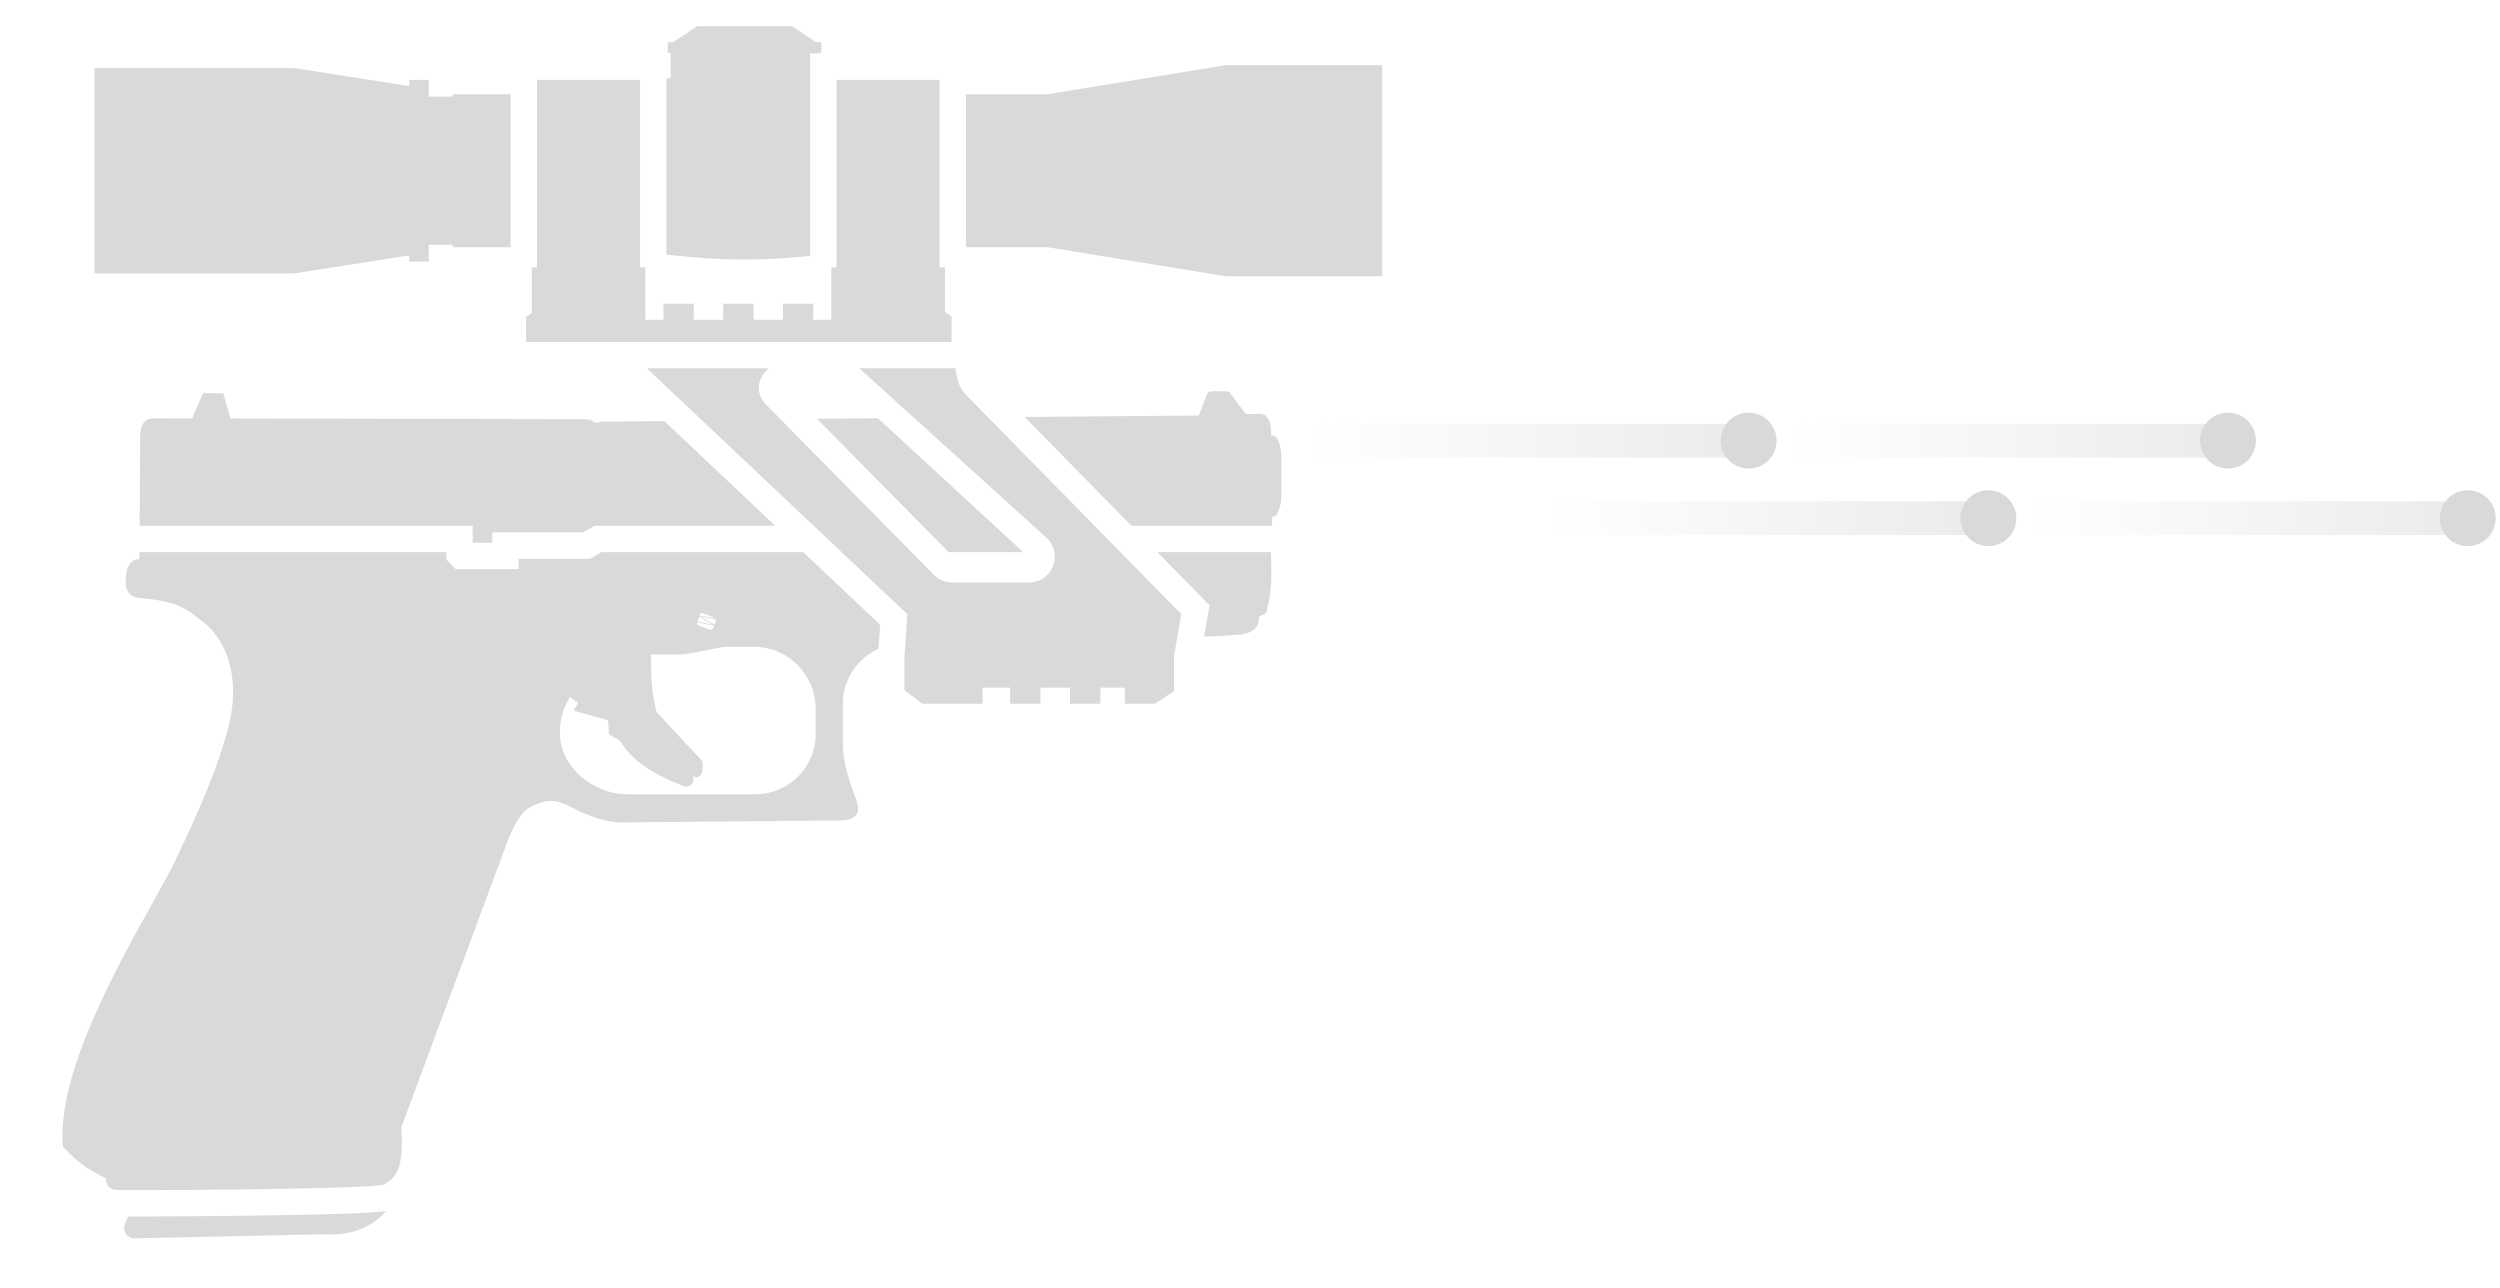
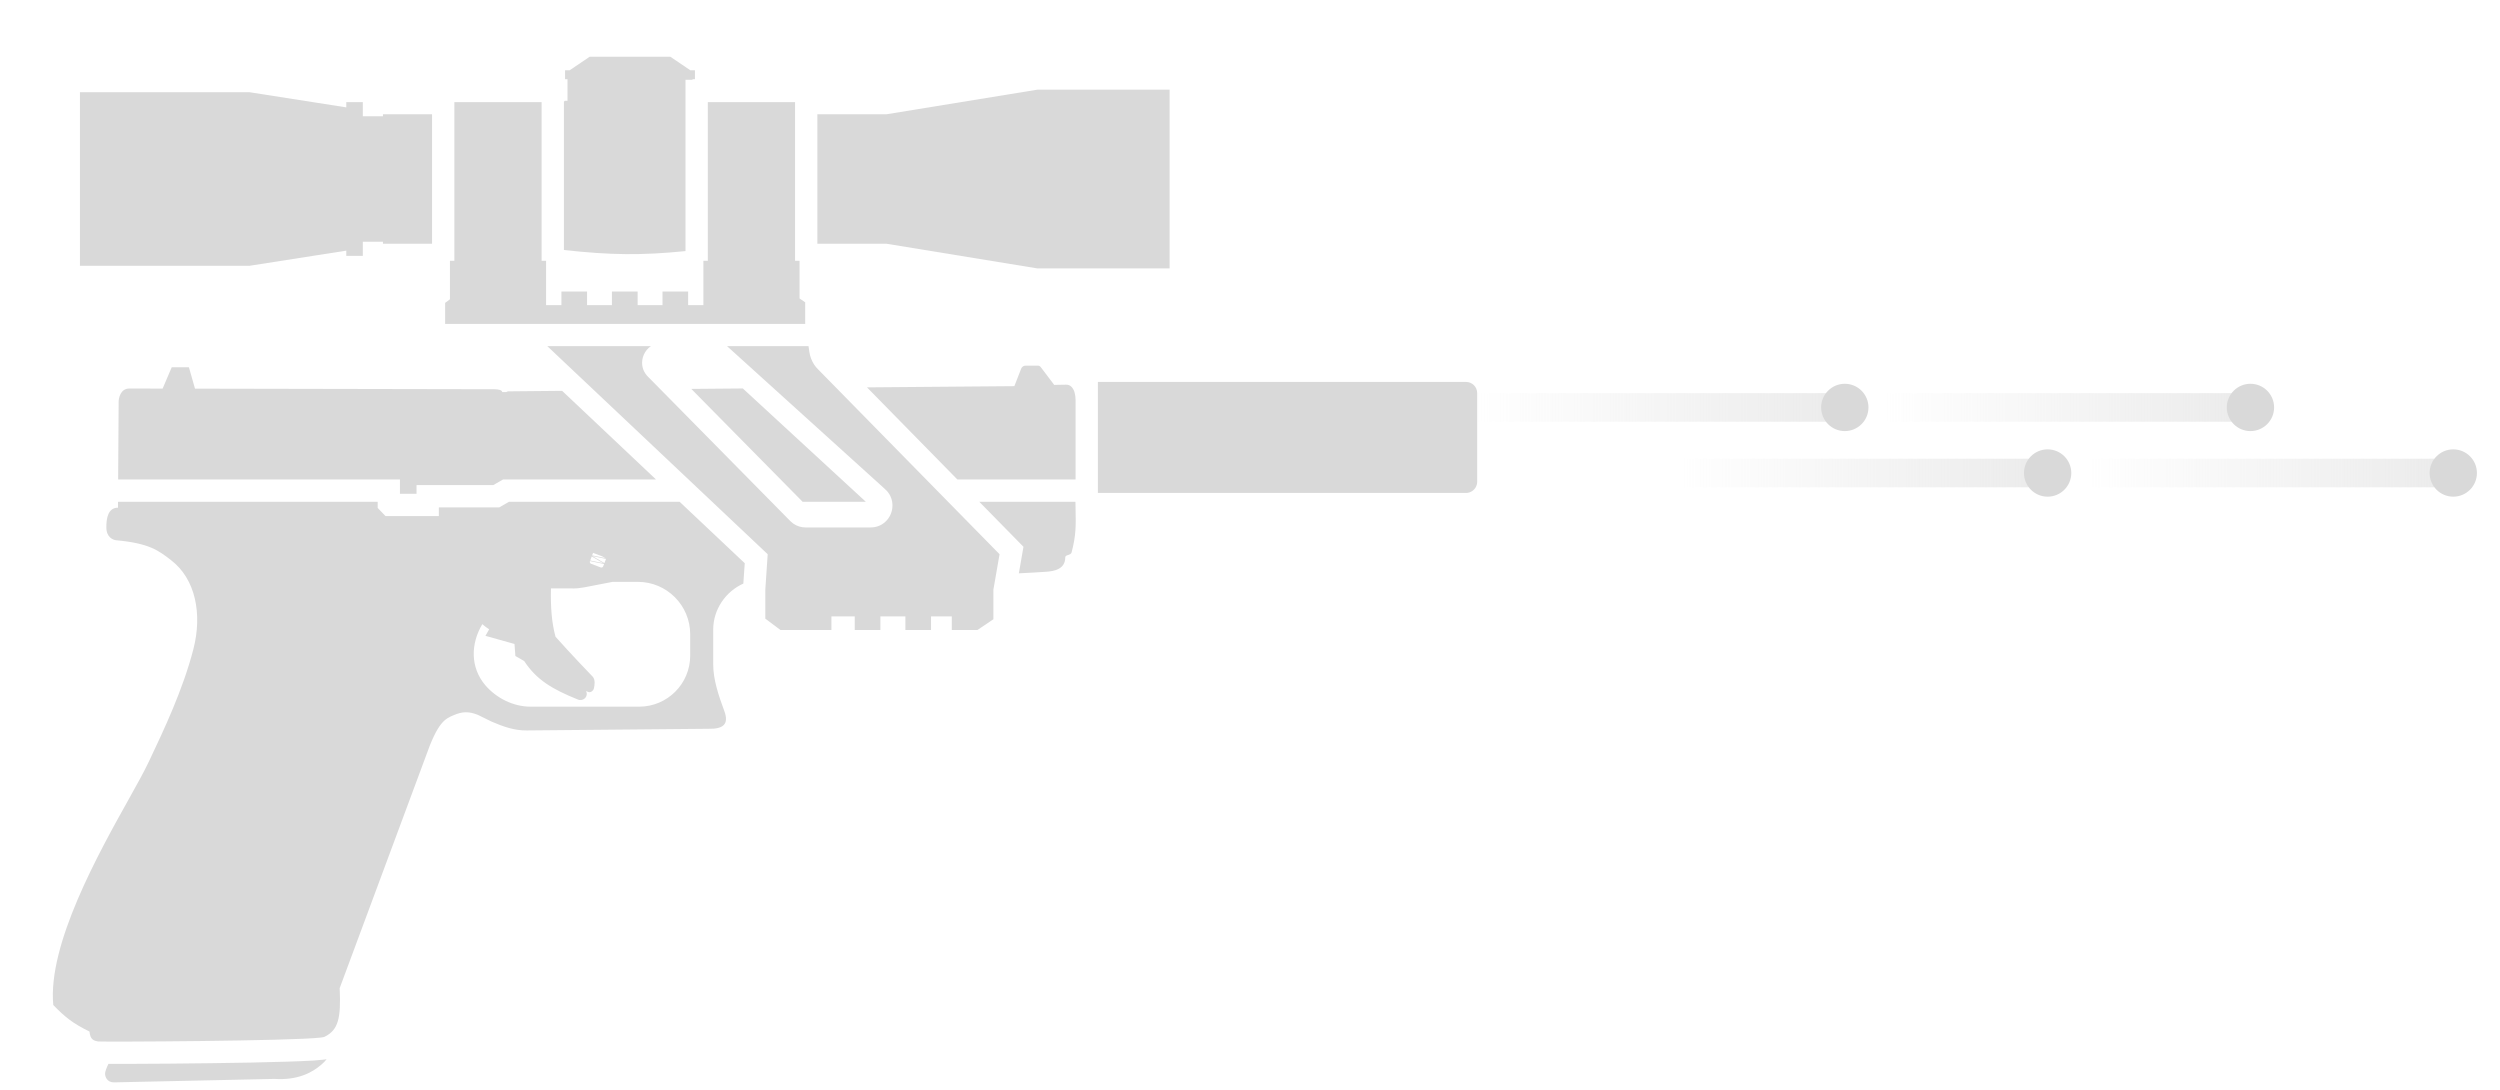
- <svg xmlns="http://www.w3.org/2000/svg" width="33" height="17" viewBox="0 0 33 17" fill="none">
-   <path d="M9.199 0.346H10.457L10.769 0.557H10.841V0.697H10.803V0.706H10.694V3.378C10.006 3.447 9.523 3.441 8.797 3.361V1.047L8.812 1.033H8.853V0.697H8.815V0.557H8.887L9.199 0.346Z" fill="#D9D9D9" />
-   <path d="M8.449 1.054V3.529H8.519V4.221H8.758V4.009H9.158L9.158 4.221L9.546 4.221V4.009H9.947L9.947 4.221H10.335L10.335 4.009H10.735L10.735 4.221L10.973 4.221V3.529H11.042L11.042 1.054H12.403V3.529H12.473V4.117L12.561 4.177L12.561 4.514L6.944 4.514L6.944 4.186L7.019 4.13V3.529H7.088L7.088 1.054H8.449Z" fill="#D9D9D9" />
-   <path d="M6.74 1.244H5.974V1.275H5.66V1.054H5.402V1.136L3.888 0.899H1.247V3.608H3.888L5.402 3.371V3.453H5.66V3.232H5.974V3.263H6.74V1.244Z" fill="#D9D9D9" />
-   <path d="M12.751 3.263H13.827L16.182 3.647H18.246V0.86H16.182L13.827 1.244H12.751V3.263Z" fill="#D9D9D9" />
-   <path d="M8.538 4.861L11.976 8.107L11.939 8.659L11.939 9.112L12.175 9.289H12.97V9.077H13.334V9.289H13.734V9.077H14.124V9.289H14.524V9.077H14.848V9.289H15.248L15.497 9.121L15.497 9.077V8.659L15.593 8.107L12.761 5.222C12.739 5.2 12.719 5.176 12.702 5.151C12.663 5.091 12.637 5.024 12.626 4.952L12.613 4.861H11.342L13.777 7.065L13.812 7.097C13.826 7.109 13.839 7.123 13.85 7.137C13.865 7.156 13.878 7.176 13.888 7.196C13.918 7.257 13.928 7.323 13.92 7.387C13.91 7.473 13.867 7.555 13.8 7.611C13.743 7.659 13.669 7.689 13.582 7.689L12.563 7.689C12.549 7.689 12.536 7.688 12.522 7.686C12.45 7.677 12.383 7.644 12.331 7.592L10.106 5.335C10.092 5.321 10.08 5.306 10.069 5.29C10.043 5.252 10.027 5.211 10.021 5.17L10.02 5.164L10.019 5.161C10.004 5.045 10.057 4.927 10.154 4.861H8.538Z" fill="#D9D9D9" />
-   <path d="M15.277 7.288L15.966 7.991L15.894 8.405C16.056 8.397 16.201 8.389 16.326 8.38C16.434 8.372 16.618 8.346 16.618 8.156C16.618 8.133 16.64 8.126 16.663 8.119C16.686 8.111 16.71 8.103 16.717 8.078C16.788 7.81 16.784 7.65 16.779 7.41L16.777 7.288H15.277Z" fill="#D9D9D9" />
-   <path d="M16.792 6.941H14.935L13.525 5.504L15.824 5.485L15.93 5.213C15.94 5.184 15.967 5.165 15.998 5.165H16.193C16.208 5.165 16.222 5.172 16.232 5.183L16.446 5.466L16.462 5.465L16.631 5.462C16.686 5.461 16.724 5.493 16.747 5.541C16.755 5.556 16.761 5.572 16.765 5.59C16.774 5.624 16.779 5.663 16.779 5.7L16.779 5.749H16.808C16.811 5.749 16.815 5.75 16.818 5.751C16.821 5.752 16.824 5.754 16.827 5.756C16.838 5.763 16.85 5.777 16.861 5.796C16.889 5.844 16.913 5.923 16.913 6.011V6.558C16.913 6.701 16.851 6.821 16.808 6.821H16.791L16.792 6.941Z" fill="#D9D9D9" />
-   <path d="M10.234 6.941L8.769 5.558L7.931 5.566C7.92 5.566 7.914 5.569 7.91 5.572C7.906 5.574 7.901 5.577 7.896 5.577H7.834C7.834 5.549 7.781 5.533 7.712 5.533L3.042 5.524L2.947 5.19H2.679L2.537 5.523L2.018 5.522C1.878 5.522 1.851 5.674 1.851 5.728L1.843 6.941H6.239V7.164H6.498V7.028H7.696L7.847 6.941H10.234Z" fill="#D9D9D9" />
-   <path fill-rule="evenodd" clip-rule="evenodd" d="M11.618 8.247L10.602 7.288H7.94L7.789 7.376H6.846V7.512H6.014L5.892 7.385V7.288H1.841V7.381C1.687 7.381 1.658 7.541 1.659 7.692C1.661 7.843 1.762 7.884 1.814 7.889C2.326 7.936 2.431 8.017 2.624 8.165L2.665 8.196C3.054 8.493 3.157 9.043 3.017 9.587C2.854 10.22 2.554 10.852 2.335 11.315L2.307 11.373C2.245 11.504 2.141 11.69 2.016 11.915C1.535 12.776 0.743 14.194 0.831 15.139C1.015 15.329 1.138 15.427 1.396 15.553C1.399 15.585 1.404 15.61 1.413 15.631C1.432 15.677 1.468 15.699 1.531 15.707L1.533 15.708C1.634 15.716 4.541 15.702 5.005 15.646C5.032 15.643 5.051 15.64 5.061 15.636L5.063 15.635C5.277 15.529 5.321 15.35 5.299 14.876L6.638 11.272C6.83 10.722 6.942 10.675 7.079 10.617C7.208 10.562 7.314 10.553 7.463 10.617L7.671 10.719C7.848 10.795 8.022 10.858 8.215 10.856L11.048 10.83C11.287 10.836 11.376 10.757 11.298 10.548C11.214 10.322 11.126 10.067 11.126 9.826V9.283C11.126 8.967 11.321 8.688 11.596 8.565L11.618 8.247ZM9.951 8.538H9.557L9.288 8.59L9.216 8.604C9.147 8.618 9.081 8.631 9.013 8.638C8.974 8.641 8.935 8.642 8.895 8.64H8.595C8.588 8.943 8.608 9.181 8.666 9.394C8.727 9.463 8.788 9.53 8.852 9.599C8.968 9.725 9.092 9.856 9.246 10.017C9.268 10.04 9.275 10.075 9.276 10.111C9.276 10.141 9.271 10.171 9.266 10.196C9.256 10.242 9.209 10.268 9.181 10.257L9.142 10.242C9.163 10.28 9.154 10.323 9.128 10.351C9.102 10.379 9.056 10.39 9.018 10.375C8.609 10.21 8.368 10.064 8.177 9.773L8.058 9.705L8.04 9.694L8.026 9.507L7.573 9.38L7.631 9.278C7.594 9.255 7.559 9.229 7.524 9.198C7.343 9.501 7.333 9.872 7.572 10.152C7.747 10.355 8.01 10.484 8.278 10.484H9.971C10.411 10.484 10.767 10.128 10.767 9.689V9.355C10.767 8.904 10.401 8.538 9.951 8.538ZM9.242 8.136L9.454 8.18L9.429 8.245L9.242 8.136ZM9.204 8.214L9.424 8.259L9.41 8.295C9.404 8.311 9.387 8.319 9.371 8.313L9.221 8.256C9.205 8.25 9.197 8.232 9.203 8.217L9.204 8.214ZM9.41 8.246L9.207 8.204L9.231 8.142L9.41 8.246ZM9.44 8.166L9.237 8.125L9.252 8.086L9.395 8.14L9.44 8.166Z" fill="#D9D9D9" />
-   <path d="M1.639 16.21C1.639 16.18 1.661 16.119 1.692 16.058H1.697C1.796 16.058 1.933 16.058 2.096 16.057C2.421 16.056 2.849 16.052 3.278 16.047C3.708 16.041 4.141 16.034 4.476 16.023L4.612 16.018L4.695 16.015C4.772 16.012 4.84 16.008 4.899 16.005C4.953 16.001 5.002 15.997 5.043 15.992C5.059 15.99 5.077 15.988 5.095 15.985C5.072 16.015 5.045 16.042 5.015 16.068C4.865 16.198 4.64 16.315 4.281 16.292L1.777 16.346C1.672 16.346 1.639 16.261 1.639 16.21Z" fill="#D9D9D9" />
-   <path d="M12.521 7.288L10.784 5.528L11.588 5.521L13.507 7.288H12.521Z" fill="#D9D9D9" />
-   <rect x="17.347" y="5.594" width="5.444" height="0.446" fill="url(#paint0_linear_1300_1604)" />
-   <circle cx="23.082" cy="5.816" r="0.369" fill="#D9D9D9" />
-   <rect x="20.51" y="6.617" width="5.444" height="0.446" fill="url(#paint1_linear_1300_1604)" />
-   <circle cx="26.246" cy="6.84" r="0.369" fill="#D9D9D9" />
-   <rect x="23.674" y="5.594" width="5.444" height="0.446" fill="url(#paint2_linear_1300_1604)" />
-   <circle cx="29.41" cy="5.816" r="0.369" fill="#D9D9D9" />
-   <rect x="26.838" y="6.617" width="5.444" height="0.446" fill="url(#paint3_linear_1300_1604)" />
-   <circle cx="32.574" cy="6.84" r="0.369" fill="#D9D9D9" />
+ <svg xmlns="http://www.w3.org/2000/svg" width="39" height="17" viewBox="0 0 39 17" fill="none">
+   <rect x="23.044" y="6.133" width="5.444" height="0.446" fill="url(#paint0_linear_1325_108)" />
+   <circle cx="28.779" cy="6.356" r="0.369" fill="#D9D9D9" />
+   <rect x="26.207" y="7.156" width="5.444" height="0.446" fill="url(#paint1_linear_1325_108)" />
+   <circle cx="31.943" cy="7.379" r="0.369" fill="#D9D9D9" />
+   <rect x="29.372" y="6.133" width="5.444" height="0.446" fill="url(#paint2_linear_1325_108)" />
+   <circle cx="35.107" cy="6.356" r="0.369" fill="#D9D9D9" />
+   <rect x="32.536" y="7.156" width="5.444" height="0.446" fill="url(#paint3_linear_1325_108)" />
+   <circle cx="38.271" cy="7.379" r="0.369" fill="#D9D9D9" />
+   <path d="M9.199 0.885H10.457L10.769 1.096H10.841V1.236H10.803V1.245H10.694V3.917C10.006 3.986 9.523 3.98 8.797 3.9V1.586L8.812 1.572H8.853V1.236H8.815V1.096H8.887L9.199 0.885Z" fill="#D9D9D9" />
+   <path d="M8.449 1.593V4.068H8.519V4.76H8.758V4.548H9.158L9.158 4.76L9.546 4.76V4.548H9.947L9.947 4.76H10.335L10.335 4.548H10.735L10.735 4.76L10.973 4.76V4.068H11.042L11.042 1.593H12.403V4.068H12.473V4.656L12.561 4.716L12.561 5.053L6.944 5.053L6.944 4.725L7.019 4.669V4.068H7.088L7.088 1.593H8.449Z" fill="#D9D9D9" />
+   <path d="M6.74 1.783H5.974V1.814H5.66V1.593H5.402V1.675L3.888 1.438H1.247V4.147H3.888L5.402 3.91V3.992H5.66V3.771H5.974V3.802H6.74V1.783Z" fill="#D9D9D9" />
+   <path d="M12.751 3.802H13.827L16.182 4.187H18.246V1.399H16.182L13.827 1.783H12.751V3.802Z" fill="#D9D9D9" />
+   <path d="M8.538 5.4L11.976 8.646L11.939 9.198L11.939 9.651L12.175 9.828H12.97V9.616H13.334V9.828H13.734V9.616H14.124V9.828H14.524V9.616H14.848V9.828H15.248L15.497 9.66L15.497 9.616V9.198L15.593 8.646L12.761 5.761C12.739 5.739 12.719 5.715 12.702 5.69C12.663 5.63 12.637 5.563 12.626 5.491L12.613 5.4H11.342L13.778 7.604L13.812 7.636C13.826 7.648 13.839 7.662 13.85 7.676C13.865 7.695 13.878 7.715 13.888 7.735C13.918 7.796 13.928 7.863 13.92 7.926C13.91 8.012 13.867 8.094 13.8 8.15C13.743 8.198 13.669 8.228 13.582 8.228L12.563 8.228C12.549 8.228 12.536 8.227 12.522 8.225C12.45 8.216 12.383 8.183 12.331 8.131L10.106 5.874C10.092 5.86 10.08 5.845 10.069 5.829C10.043 5.792 10.027 5.75 10.021 5.709L10.02 5.703L10.019 5.7C10.004 5.584 10.057 5.466 10.154 5.4H8.538Z" fill="#D9D9D9" />
+   <path d="M15.277 7.828L15.966 8.53L15.894 8.944C16.056 8.936 16.201 8.928 16.326 8.919C16.434 8.911 16.618 8.885 16.618 8.695C16.618 8.672 16.64 8.665 16.663 8.658C16.686 8.65 16.71 8.642 16.717 8.617C16.788 8.349 16.784 8.189 16.779 7.949L16.777 7.828H15.277Z" fill="#D9D9D9" />
+   <path d="M16.779 7.48H14.935L13.525 6.043L15.824 6.024L15.93 5.752C15.94 5.724 15.967 5.704 15.998 5.704H16.193C16.208 5.704 16.222 5.711 16.232 5.722L16.446 6.005L16.462 6.004L16.631 6.001C16.686 6 16.724 6.033 16.747 6.08C16.755 6.095 16.761 6.111 16.765 6.129C16.774 6.163 16.779 6.202 16.779 6.239L16.779 6.288H16.779V7.48Z" fill="#D9D9D9" />
+   <path d="M17.127 7.69H22.87C22.938 7.69 22.997 7.65 23.026 7.593C23.037 7.57 23.044 7.544 23.044 7.516V6.132C23.044 6.036 22.966 5.958 22.87 5.958H17.127V7.69Z" fill="#D9D9D9" />
+   <path d="M10.234 7.48L8.769 6.097L7.931 6.105C7.92 6.105 7.914 6.108 7.91 6.111C7.906 6.113 7.901 6.116 7.896 6.116H7.834C7.834 6.088 7.781 6.072 7.712 6.072L3.042 6.063L2.947 5.729H2.679L2.537 6.062L2.018 6.061C1.878 6.061 1.851 6.213 1.851 6.267L1.843 7.48H6.239V7.703H6.498V7.567H7.696L7.847 7.48H10.234Z" fill="#D9D9D9" />
+   <path fill-rule="evenodd" clip-rule="evenodd" d="M11.618 8.786L10.602 7.828H7.94L7.789 7.915H6.846V8.051H6.014L5.892 7.924V7.828H1.841V7.92C1.687 7.92 1.658 8.08 1.659 8.231C1.661 8.382 1.762 8.423 1.814 8.428C2.326 8.475 2.472 8.587 2.665 8.736C3.054 9.032 3.157 9.582 3.017 10.126C2.854 10.759 2.554 11.391 2.335 11.854L2.307 11.912C2.245 12.043 2.141 12.229 2.016 12.454C1.535 13.315 0.743 14.733 0.831 15.678C1.015 15.868 1.138 15.966 1.396 16.092C1.399 16.124 1.404 16.149 1.413 16.17C1.432 16.216 1.468 16.238 1.531 16.247L1.533 16.247C1.634 16.255 4.541 16.241 5.005 16.186C5.032 16.182 5.051 16.179 5.061 16.175L5.063 16.174C5.277 16.068 5.321 15.889 5.299 15.415L6.638 11.811C6.83 11.261 6.942 11.214 7.079 11.156C7.208 11.101 7.314 11.092 7.463 11.156L7.671 11.258C7.848 11.334 8.022 11.397 8.215 11.395L11.048 11.369C11.287 11.375 11.376 11.296 11.298 11.088C11.214 10.861 11.126 10.606 11.126 10.365V9.822C11.126 9.506 11.321 9.227 11.596 9.104L11.618 8.786ZM9.951 9.077H9.557L9.288 9.129L9.216 9.143C9.147 9.157 9.081 9.17 9.013 9.177C8.974 9.18 8.935 9.181 8.895 9.179H8.595C8.588 9.482 8.608 9.72 8.666 9.933C8.727 10.002 8.788 10.069 8.852 10.138C8.968 10.264 9.092 10.396 9.246 10.556C9.268 10.579 9.275 10.614 9.276 10.65C9.276 10.68 9.271 10.71 9.266 10.735C9.256 10.781 9.209 10.807 9.181 10.796L9.142 10.781C9.163 10.819 9.154 10.862 9.128 10.89C9.102 10.918 9.056 10.929 9.018 10.914C8.609 10.749 8.368 10.603 8.177 10.312L8.058 10.244L8.04 10.233L8.026 10.046L7.573 9.919L7.631 9.817C7.594 9.794 7.559 9.768 7.524 9.737C7.343 10.04 7.333 10.411 7.572 10.691C7.747 10.894 8.01 11.024 8.278 11.024H9.971C10.411 11.024 10.767 10.667 10.767 10.228V9.894C10.767 9.443 10.401 9.077 9.951 9.077ZM9.242 8.675L9.454 8.719L9.429 8.784L9.242 8.675ZM9.204 8.753L9.424 8.798L9.41 8.834C9.404 8.85 9.387 8.858 9.371 8.852L9.221 8.795C9.205 8.789 9.197 8.771 9.203 8.756L9.204 8.753ZM9.41 8.785L9.207 8.744L9.231 8.681L9.41 8.785ZM9.44 8.705L9.237 8.664L9.252 8.625L9.395 8.679L9.44 8.705Z" fill="#D9D9D9" />
+   <path d="M1.639 16.749C1.639 16.72 1.661 16.658 1.692 16.596H1.697C1.796 16.597 1.933 16.597 2.096 16.596C2.421 16.595 2.849 16.592 3.278 16.586C3.708 16.581 4.141 16.573 4.476 16.562L4.612 16.557L4.695 16.554C4.772 16.551 4.84 16.547 4.899 16.544C4.953 16.54 5.002 16.536 5.043 16.531C5.059 16.529 5.077 16.527 5.095 16.524C5.072 16.554 5.045 16.581 5.015 16.607C4.865 16.737 4.64 16.854 4.281 16.831L1.777 16.885C1.672 16.885 1.639 16.8 1.639 16.749Z" fill="#D9D9D9" />
+   <path d="M12.521 7.828L10.784 6.067L11.588 6.06L13.507 7.828H12.521Z" fill="#D9D9D9" />
  <defs>
-     <linearGradient id="paint0_linear_1300_1604" x1="22.791" y1="5.817" x2="17.347" y2="5.817" gradientUnits="userSpaceOnUse">
+     <linearGradient id="paint0_linear_1325_108" x1="28.487" y1="6.356" x2="23.044" y2="6.356" gradientUnits="userSpaceOnUse">
      <stop stop-color="#D9D9D9" stop-opacity="0.5" />
      <stop offset="1" stop-color="#D9D9D9" stop-opacity="0" />
    </linearGradient>
-     <linearGradient id="paint1_linear_1300_1604" x1="25.954" y1="6.84" x2="20.51" y2="6.84" gradientUnits="userSpaceOnUse">
+     <linearGradient id="paint1_linear_1325_108" x1="31.651" y1="7.379" x2="26.207" y2="7.379" gradientUnits="userSpaceOnUse">
      <stop stop-color="#D9D9D9" stop-opacity="0.5" />
      <stop offset="1" stop-color="#D9D9D9" stop-opacity="0" />
    </linearGradient>
-     <linearGradient id="paint2_linear_1300_1604" x1="29.118" y1="5.817" x2="23.674" y2="5.817" gradientUnits="userSpaceOnUse">
+     <linearGradient id="paint2_linear_1325_108" x1="34.816" y1="6.356" x2="29.372" y2="6.356" gradientUnits="userSpaceOnUse">
      <stop stop-color="#D9D9D9" stop-opacity="0.5" />
      <stop offset="1" stop-color="#D9D9D9" stop-opacity="0" />
    </linearGradient>
-     <linearGradient id="paint3_linear_1300_1604" x1="32.282" y1="6.84" x2="26.838" y2="6.84" gradientUnits="userSpaceOnUse">
+     <linearGradient id="paint3_linear_1325_108" x1="37.98" y1="7.379" x2="32.536" y2="7.379" gradientUnits="userSpaceOnUse">
      <stop stop-color="#D9D9D9" stop-opacity="0.5" />
      <stop offset="1" stop-color="#D9D9D9" stop-opacity="0" />
    </linearGradient>
  </defs>
</svg>
